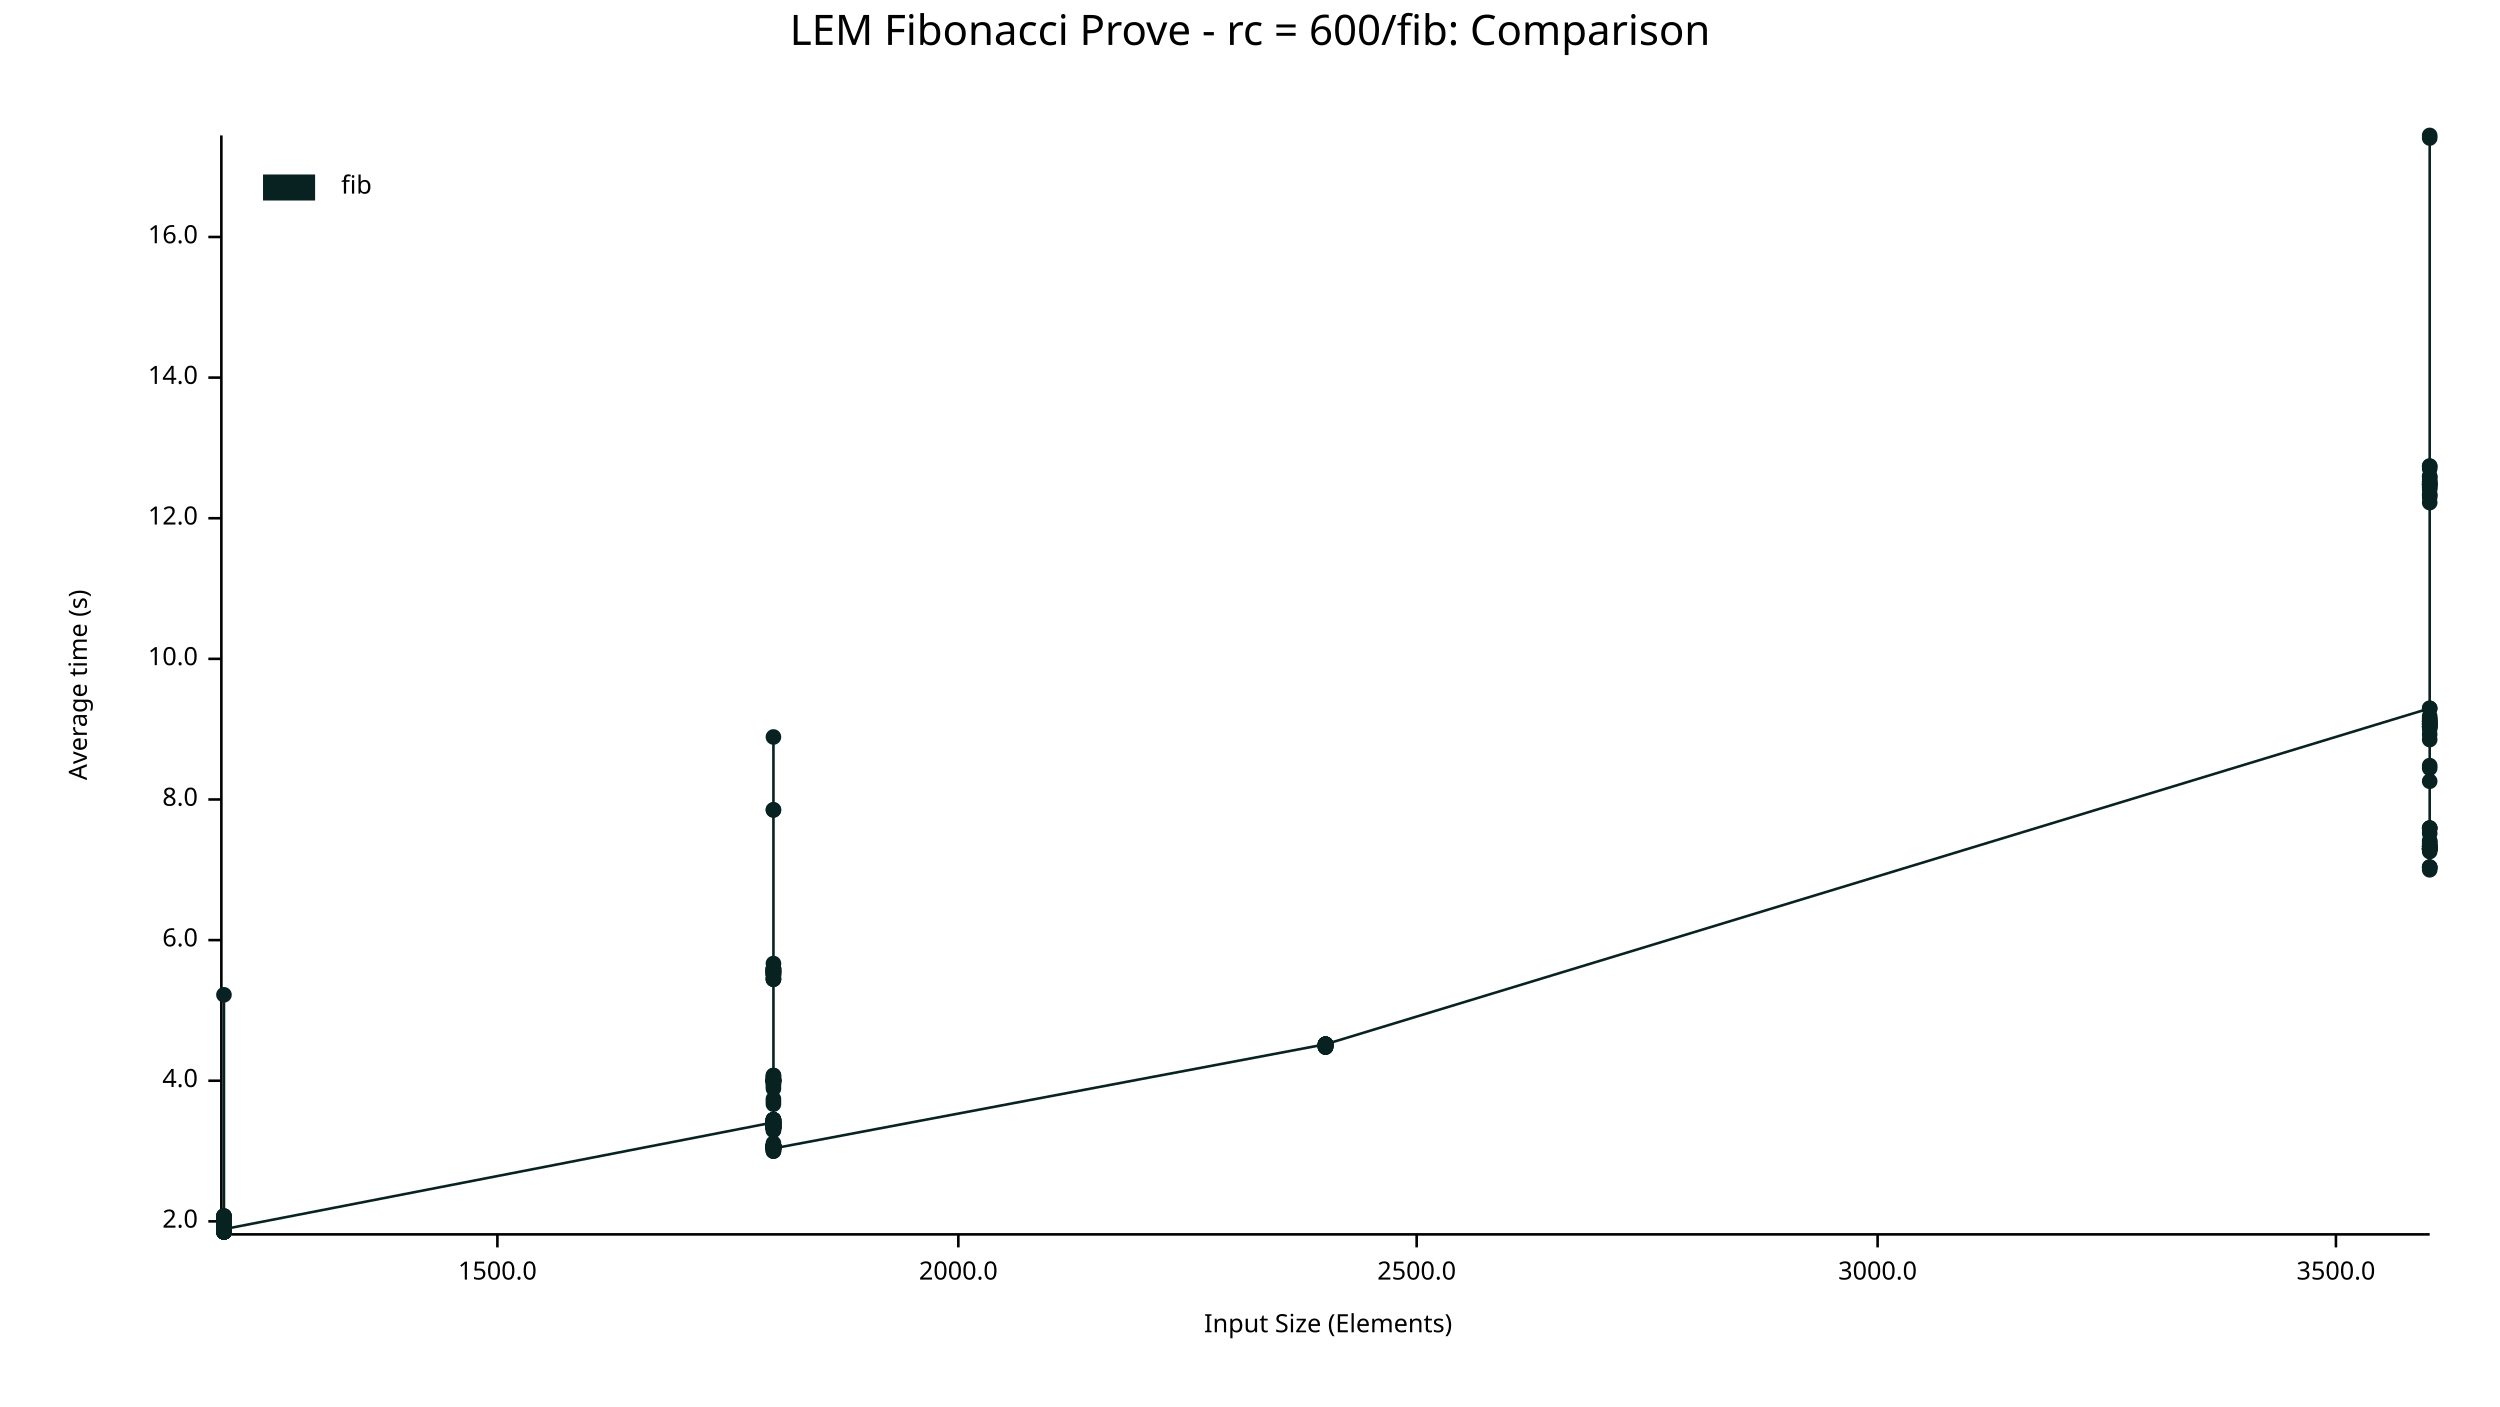
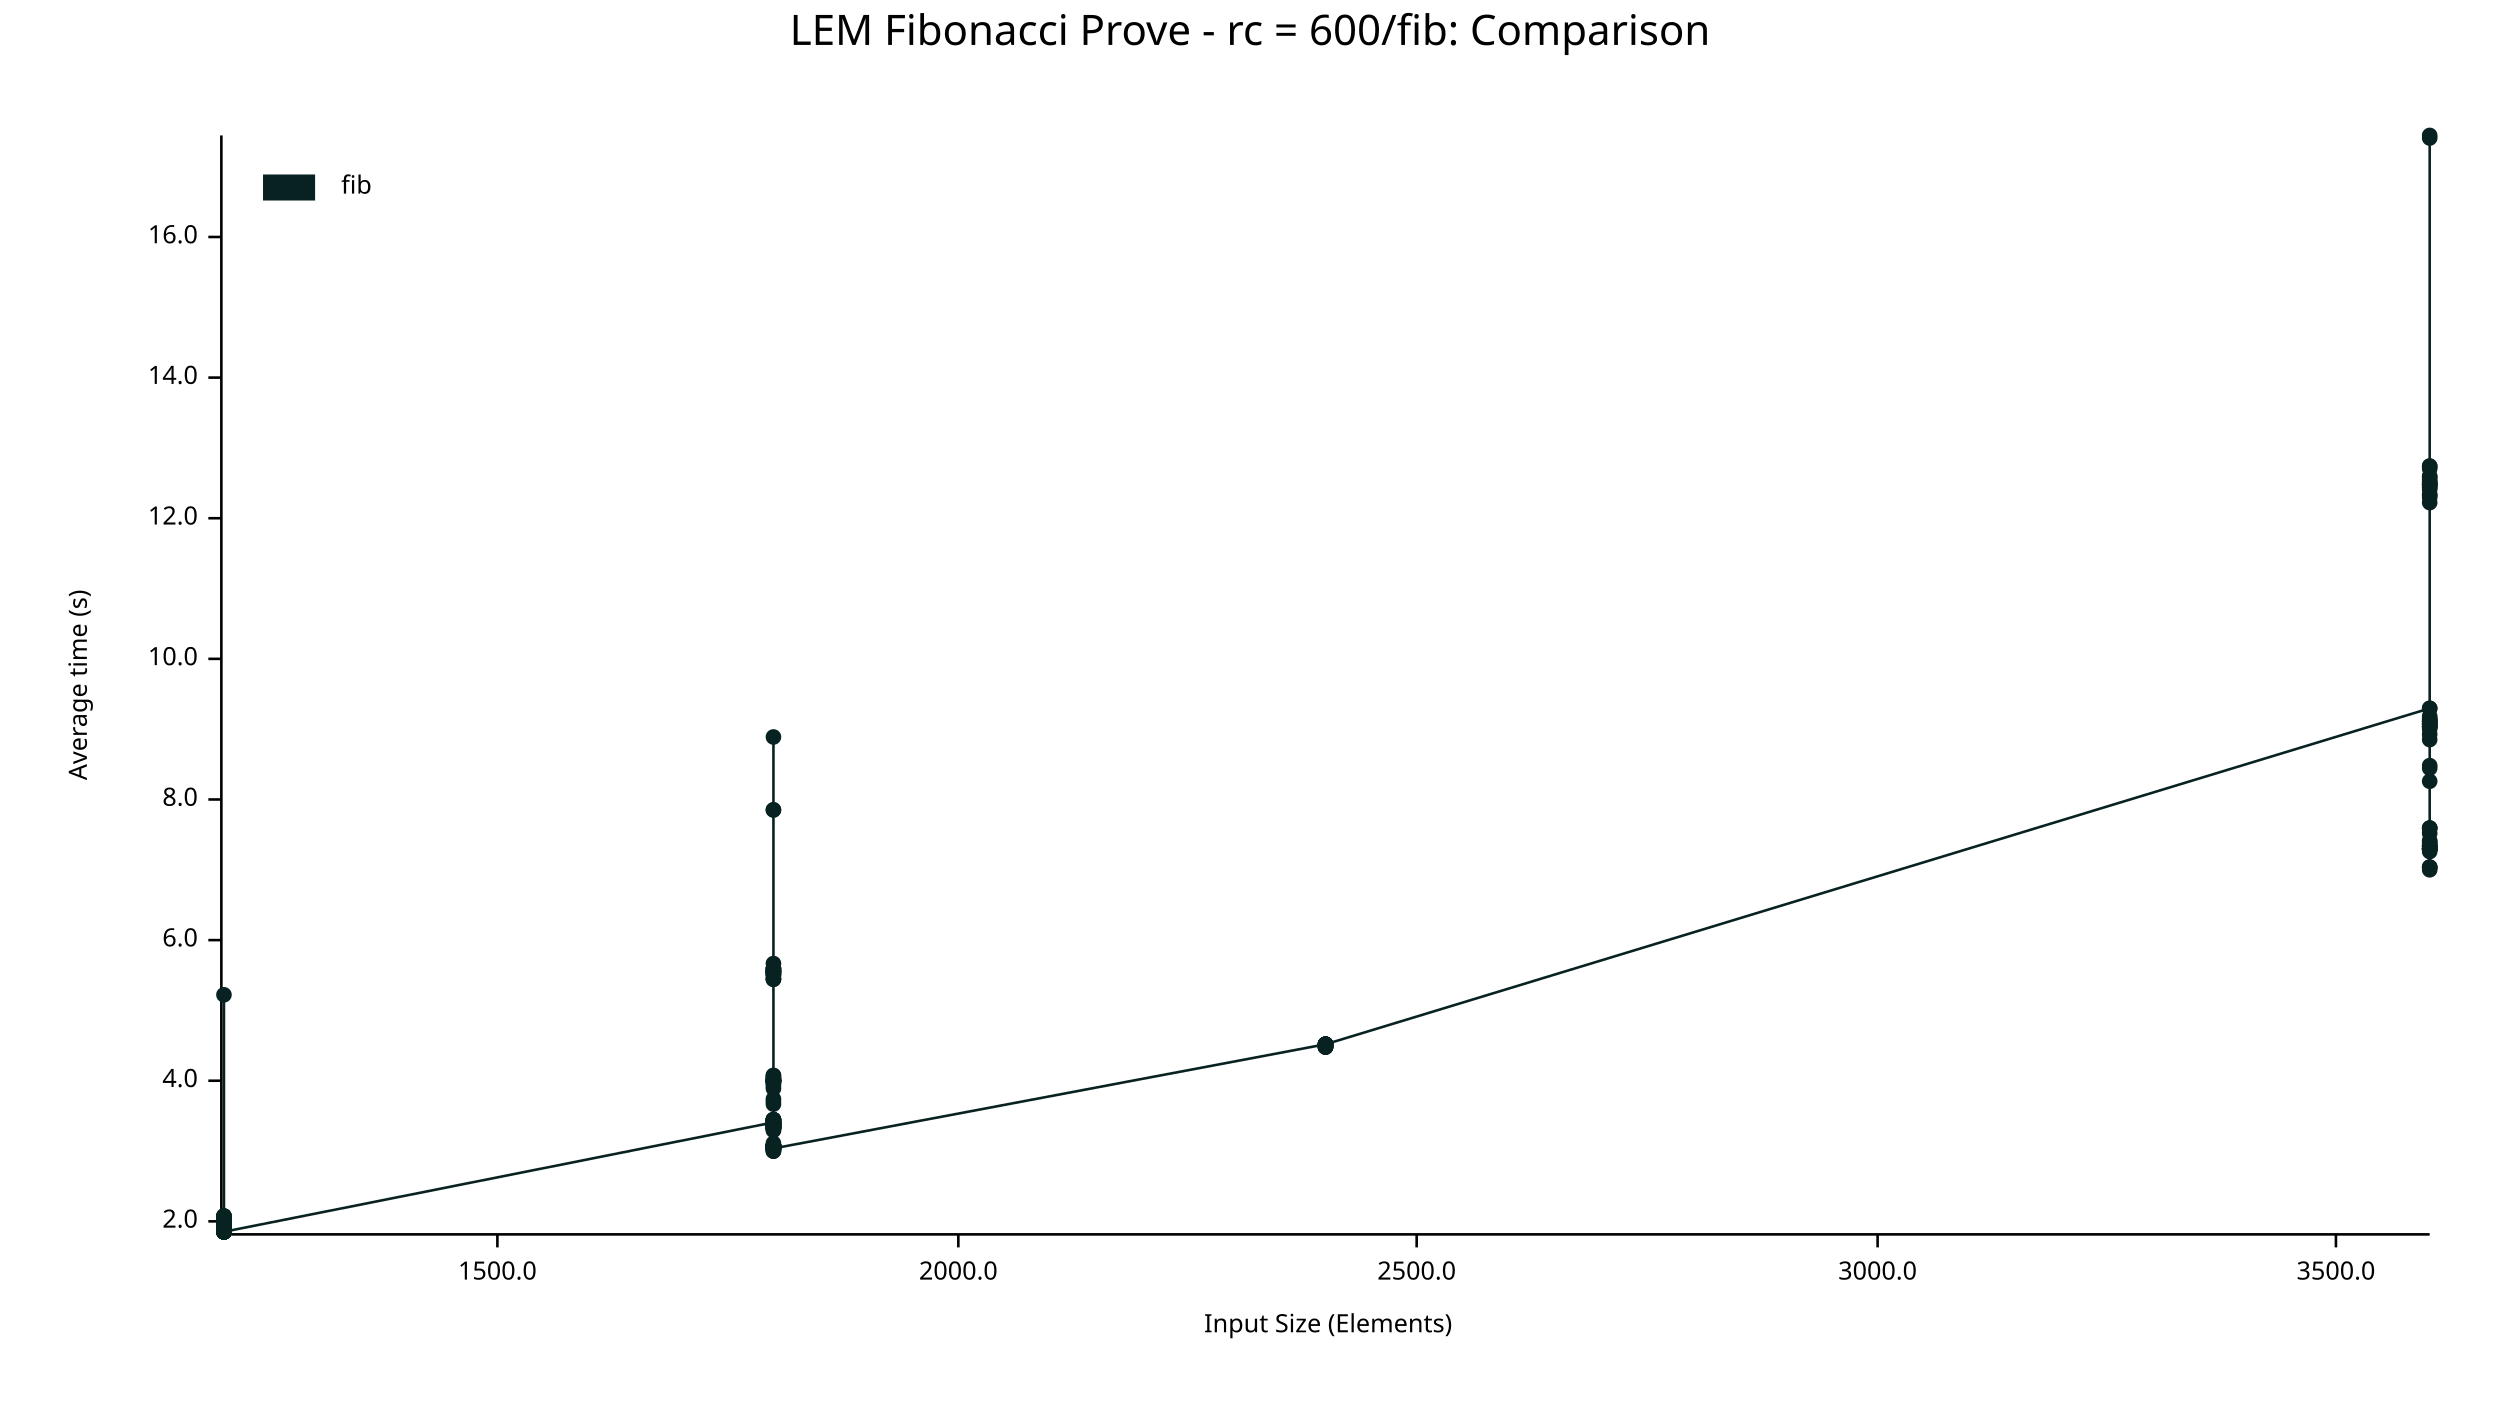
<svg xmlns="http://www.w3.org/2000/svg" width="960" height="540" viewBox="0 0 960 540">
  <text x="480" y="5" dy="0.76em" text-anchor="middle" font-family="sans-serif" font-size="16.129" opacity="1" fill="#000000">
LEM Fibonacci Prove - rc = 600/fib: Comparison
</text>
  <text x="26" y="263" dy="0.76em" text-anchor="middle" font-family="sans-serif" font-size="9.677" opacity="1" fill="#000000" transform="rotate(270, 26, 263)">
Average time (s)
</text>
  <text x="510" y="514" dy="-0.5ex" text-anchor="middle" font-family="sans-serif" font-size="9.677" opacity="1" fill="#000000">
Input Size (Elements)
</text>
  <polyline fill="none" opacity="1" stroke="#000000" stroke-width="1" points="85,52 85,473 " />
  <text x="76" y="469" dy="0.5ex" text-anchor="end" font-family="sans-serif" font-size="9.677" opacity="1" fill="#000000">
2.0
</text>
  <polyline fill="none" opacity="1" stroke="#000000" stroke-width="1" points="80,469 85,469 " />
  <text x="76" y="415" dy="0.5ex" text-anchor="end" font-family="sans-serif" font-size="9.677" opacity="1" fill="#000000">
4.0
</text>
  <polyline fill="none" opacity="1" stroke="#000000" stroke-width="1" points="80,415 85,415 " />
  <text x="76" y="361" dy="0.5ex" text-anchor="end" font-family="sans-serif" font-size="9.677" opacity="1" fill="#000000">
6.0
</text>
  <polyline fill="none" opacity="1" stroke="#000000" stroke-width="1" points="80,361 85,361 " />
  <text x="76" y="307" dy="0.5ex" text-anchor="end" font-family="sans-serif" font-size="9.677" opacity="1" fill="#000000">
8.0
</text>
  <polyline fill="none" opacity="1" stroke="#000000" stroke-width="1" points="80,307 85,307 " />
  <text x="76" y="253" dy="0.5ex" text-anchor="end" font-family="sans-serif" font-size="9.677" opacity="1" fill="#000000">
10.0
</text>
  <polyline fill="none" opacity="1" stroke="#000000" stroke-width="1" points="80,253 85,253 " />
  <text x="76" y="199" dy="0.5ex" text-anchor="end" font-family="sans-serif" font-size="9.677" opacity="1" fill="#000000">
12.0
</text>
  <polyline fill="none" opacity="1" stroke="#000000" stroke-width="1" points="80,199 85,199 " />
  <text x="76" y="145" dy="0.5ex" text-anchor="end" font-family="sans-serif" font-size="9.677" opacity="1" fill="#000000">
14.0
</text>
  <polyline fill="none" opacity="1" stroke="#000000" stroke-width="1" points="80,145 85,145 " />
  <text x="76" y="91" dy="0.5ex" text-anchor="end" font-family="sans-serif" font-size="9.677" opacity="1" fill="#000000">
16.0
</text>
  <polyline fill="none" opacity="1" stroke="#000000" stroke-width="1" points="80,91 85,91 " />
  <polyline fill="none" opacity="1" stroke="#000000" stroke-width="1" points="86,474 933,474 " />
  <text x="191" y="484" dy="0.76em" text-anchor="middle" font-family="sans-serif" font-size="9.677" opacity="1" fill="#000000">
1500.0
</text>
  <polyline fill="none" opacity="1" stroke="#000000" stroke-width="1" points="191,474 191,479 " />
  <text x="368" y="484" dy="0.76em" text-anchor="middle" font-family="sans-serif" font-size="9.677" opacity="1" fill="#000000">
2000.0
</text>
  <polyline fill="none" opacity="1" stroke="#000000" stroke-width="1" points="368,474 368,479 " />
  <text x="544" y="484" dy="0.76em" text-anchor="middle" font-family="sans-serif" font-size="9.677" opacity="1" fill="#000000">
2500.0
</text>
  <polyline fill="none" opacity="1" stroke="#000000" stroke-width="1" points="544,474 544,479 " />
  <text x="721" y="484" dy="0.76em" text-anchor="middle" font-family="sans-serif" font-size="9.677" opacity="1" fill="#000000">
3000.0
</text>
  <polyline fill="none" opacity="1" stroke="#000000" stroke-width="1" points="721,474 721,479 " />
  <text x="897" y="484" dy="0.76em" text-anchor="middle" font-family="sans-serif" font-size="9.677" opacity="1" fill="#000000">
3500.0
</text>
  <polyline fill="none" opacity="1" stroke="#000000" stroke-width="1" points="897,474 897,479 " />
  <circle cx="86" cy="473" r="3" opacity="1" fill="#082222" stroke="none" stroke-width="1" />
  <circle cx="86" cy="468" r="3" opacity="1" fill="#082222" stroke="none" stroke-width="1" />
  <circle cx="86" cy="473" r="3" opacity="1" fill="#082222" stroke="none" stroke-width="1" />
  <circle cx="86" cy="469" r="3" opacity="1" fill="#082222" stroke="none" stroke-width="1" />
  <circle cx="86" cy="469" r="3" opacity="1" fill="#082222" stroke="none" stroke-width="1" />
  <circle cx="86" cy="470" r="3" opacity="1" fill="#082222" stroke="none" stroke-width="1" />
  <circle cx="86" cy="470" r="3" opacity="1" fill="#082222" stroke="none" stroke-width="1" />
  <circle cx="86" cy="469" r="3" opacity="1" fill="#082222" stroke="none" stroke-width="1" />
  <circle cx="86" cy="468" r="3" opacity="1" fill="#082222" stroke="none" stroke-width="1" />
  <circle cx="86" cy="468" r="3" opacity="1" fill="#082222" stroke="none" stroke-width="1" />
  <circle cx="86" cy="473" r="3" opacity="1" fill="#082222" stroke="none" stroke-width="1" />
  <circle cx="86" cy="467" r="3" opacity="1" fill="#082222" stroke="none" stroke-width="1" />
  <circle cx="86" cy="470" r="3" opacity="1" fill="#082222" stroke="none" stroke-width="1" />
  <circle cx="86" cy="473" r="3" opacity="1" fill="#082222" stroke="none" stroke-width="1" />
  <circle cx="86" cy="473" r="3" opacity="1" fill="#082222" stroke="none" stroke-width="1" />
  <circle cx="86" cy="468" r="3" opacity="1" fill="#082222" stroke="none" stroke-width="1" />
  <circle cx="86" cy="472" r="3" opacity="1" fill="#082222" stroke="none" stroke-width="1" />
  <circle cx="86" cy="473" r="3" opacity="1" fill="#082222" stroke="none" stroke-width="1" />
  <circle cx="86" cy="469" r="3" opacity="1" fill="#082222" stroke="none" stroke-width="1" />
  <circle cx="86" cy="469" r="3" opacity="1" fill="#082222" stroke="none" stroke-width="1" />
  <circle cx="86" cy="469" r="3" opacity="1" fill="#082222" stroke="none" stroke-width="1" />
  <circle cx="86" cy="469" r="3" opacity="1" fill="#082222" stroke="none" stroke-width="1" />
  <circle cx="86" cy="468" r="3" opacity="1" fill="#082222" stroke="none" stroke-width="1" />
  <circle cx="86" cy="467" r="3" opacity="1" fill="#082222" stroke="none" stroke-width="1" />
  <circle cx="86" cy="473" r="3" opacity="1" fill="#082222" stroke="none" stroke-width="1" />
  <circle cx="86" cy="469" r="3" opacity="1" fill="#082222" stroke="none" stroke-width="1" />
  <circle cx="86" cy="469" r="3" opacity="1" fill="#082222" stroke="none" stroke-width="1" />
  <circle cx="86" cy="473" r="3" opacity="1" fill="#082222" stroke="none" stroke-width="1" />
  <circle cx="86" cy="472" r="3" opacity="1" fill="#082222" stroke="none" stroke-width="1" />
  <circle cx="86" cy="467" r="3" opacity="1" fill="#082222" stroke="none" stroke-width="1" />
  <circle cx="86" cy="469" r="3" opacity="1" fill="#082222" stroke="none" stroke-width="1" />
  <circle cx="86" cy="468" r="3" opacity="1" fill="#082222" stroke="none" stroke-width="1" />
  <circle cx="86" cy="468" r="3" opacity="1" fill="#082222" stroke="none" stroke-width="1" />
  <circle cx="86" cy="382" r="3" opacity="1" fill="#082222" stroke="none" stroke-width="1" />
  <circle cx="86" cy="473" r="3" opacity="1" fill="#082222" stroke="none" stroke-width="1" />
  <circle cx="86" cy="472" r="3" opacity="1" fill="#082222" stroke="none" stroke-width="1" />
  <circle cx="86" cy="473" r="3" opacity="1" fill="#082222" stroke="none" stroke-width="1" />
  <circle cx="86" cy="469" r="3" opacity="1" fill="#082222" stroke="none" stroke-width="1" />
  <circle cx="86" cy="470" r="3" opacity="1" fill="#082222" stroke="none" stroke-width="1" />
  <circle cx="86" cy="468" r="3" opacity="1" fill="#082222" stroke="none" stroke-width="1" />
  <circle cx="86" cy="468" r="3" opacity="1" fill="#082222" stroke="none" stroke-width="1" />
  <circle cx="86" cy="473" r="3" opacity="1" fill="#082222" stroke="none" stroke-width="1" />
  <circle cx="86" cy="468" r="3" opacity="1" fill="#082222" stroke="none" stroke-width="1" />
  <circle cx="86" cy="473" r="3" opacity="1" fill="#082222" stroke="none" stroke-width="1" />
  <circle cx="86" cy="468" r="3" opacity="1" fill="#082222" stroke="none" stroke-width="1" />
  <circle cx="86" cy="472" r="3" opacity="1" fill="#082222" stroke="none" stroke-width="1" />
  <circle cx="86" cy="468" r="3" opacity="1" fill="#082222" stroke="none" stroke-width="1" />
  <circle cx="86" cy="468" r="3" opacity="1" fill="#082222" stroke="none" stroke-width="1" />
  <circle cx="86" cy="473" r="3" opacity="1" fill="#082222" stroke="none" stroke-width="1" />
  <circle cx="86" cy="473" r="3" opacity="1" fill="#082222" stroke="none" stroke-width="1" />
  <circle cx="86" cy="469" r="3" opacity="1" fill="#082222" stroke="none" stroke-width="1" />
  <circle cx="86" cy="468" r="3" opacity="1" fill="#082222" stroke="none" stroke-width="1" />
  <circle cx="86" cy="469" r="3" opacity="1" fill="#082222" stroke="none" stroke-width="1" />
  <circle cx="86" cy="468" r="3" opacity="1" fill="#082222" stroke="none" stroke-width="1" />
  <circle cx="86" cy="473" r="3" opacity="1" fill="#082222" stroke="none" stroke-width="1" />
  <circle cx="86" cy="473" r="3" opacity="1" fill="#082222" stroke="none" stroke-width="1" />
  <circle cx="86" cy="473" r="3" opacity="1" fill="#082222" stroke="none" stroke-width="1" />
  <circle cx="86" cy="470" r="3" opacity="1" fill="#082222" stroke="none" stroke-width="1" />
  <circle cx="86" cy="468" r="3" opacity="1" fill="#082222" stroke="none" stroke-width="1" />
  <circle cx="86" cy="467" r="3" opacity="1" fill="#082222" stroke="none" stroke-width="1" />
  <circle cx="86" cy="473" r="3" opacity="1" fill="#082222" stroke="none" stroke-width="1" />
  <circle cx="86" cy="472" r="3" opacity="1" fill="#082222" stroke="none" stroke-width="1" />
  <circle cx="86" cy="468" r="3" opacity="1" fill="#082222" stroke="none" stroke-width="1" />
  <circle cx="86" cy="468" r="3" opacity="1" fill="#082222" stroke="none" stroke-width="1" />
  <circle cx="86" cy="473" r="3" opacity="1" fill="#082222" stroke="none" stroke-width="1" />
  <circle cx="86" cy="473" r="3" opacity="1" fill="#082222" stroke="none" stroke-width="1" />
  <circle cx="86" cy="470" r="3" opacity="1" fill="#082222" stroke="none" stroke-width="1" />
-   <circle cx="86" cy="469" r="3" opacity="1" fill="#082222" stroke="none" stroke-width="1" />
-   <circle cx="86" cy="469" r="3" opacity="1" fill="#082222" stroke="none" stroke-width="1" />
-   <circle cx="86" cy="469" r="3" opacity="1" fill="#082222" stroke="none" stroke-width="1" />
-   <circle cx="86" cy="473" r="3" opacity="1" fill="#082222" stroke="none" stroke-width="1" />
-   <circle cx="86" cy="473" r="3" opacity="1" fill="#082222" stroke="none" stroke-width="1" />
-   <circle cx="86" cy="472" r="3" opacity="1" fill="#082222" stroke="none" stroke-width="1" />
+   <circle cx="86" cy="472" r="3" opacity="1" fill="#082222" stroke="none" stroke-width="1" />
+   <circle cx="86" cy="469" r="3" opacity="1" fill="#082222" stroke="none" stroke-width="1" />
+   <circle cx="86" cy="469" r="3" opacity="1" fill="#082222" stroke="none" stroke-width="1" />
+   <circle cx="86" cy="469" r="3" opacity="1" fill="#082222" stroke="none" stroke-width="1" />
+   <circle cx="86" cy="473" r="3" opacity="1" fill="#082222" stroke="none" stroke-width="1" />
+   <circle cx="86" cy="473" r="3" opacity="1" fill="#082222" stroke="none" stroke-width="1" />
+   <circle cx="86" cy="473" r="3" opacity="1" fill="#082222" stroke="none" stroke-width="1" />
  <circle cx="297" cy="431" r="3" opacity="1" fill="#082222" stroke="none" stroke-width="1" />
  <circle cx="297" cy="440" r="3" opacity="1" fill="#082222" stroke="none" stroke-width="1" />
  <circle cx="297" cy="414" r="3" opacity="1" fill="#082222" stroke="none" stroke-width="1" />
  <circle cx="297" cy="432" r="3" opacity="1" fill="#082222" stroke="none" stroke-width="1" />
  <circle cx="297" cy="432" r="3" opacity="1" fill="#082222" stroke="none" stroke-width="1" />
  <circle cx="297" cy="416" r="3" opacity="1" fill="#082222" stroke="none" stroke-width="1" />
  <circle cx="297" cy="430" r="3" opacity="1" fill="#082222" stroke="none" stroke-width="1" />
  <circle cx="297" cy="441" r="3" opacity="1" fill="#082222" stroke="none" stroke-width="1" />
  <circle cx="297" cy="440" r="3" opacity="1" fill="#082222" stroke="none" stroke-width="1" />
  <circle cx="297" cy="417" r="3" opacity="1" fill="#082222" stroke="none" stroke-width="1" />
  <circle cx="297" cy="373" r="3" opacity="1" fill="#082222" stroke="none" stroke-width="1" />
  <circle cx="297" cy="432" r="3" opacity="1" fill="#082222" stroke="none" stroke-width="1" />
  <circle cx="297" cy="370" r="3" opacity="1" fill="#082222" stroke="none" stroke-width="1" />
  <circle cx="297" cy="373" r="3" opacity="1" fill="#082222" stroke="none" stroke-width="1" />
  <circle cx="297" cy="442" r="3" opacity="1" fill="#082222" stroke="none" stroke-width="1" />
  <circle cx="297" cy="433" r="3" opacity="1" fill="#082222" stroke="none" stroke-width="1" />
  <circle cx="297" cy="413" r="3" opacity="1" fill="#082222" stroke="none" stroke-width="1" />
  <circle cx="297" cy="433" r="3" opacity="1" fill="#082222" stroke="none" stroke-width="1" />
  <circle cx="297" cy="441" r="3" opacity="1" fill="#082222" stroke="none" stroke-width="1" />
  <circle cx="297" cy="373" r="3" opacity="1" fill="#082222" stroke="none" stroke-width="1" />
  <circle cx="297" cy="372" r="3" opacity="1" fill="#082222" stroke="none" stroke-width="1" />
  <circle cx="297" cy="440" r="3" opacity="1" fill="#082222" stroke="none" stroke-width="1" />
  <circle cx="297" cy="373" r="3" opacity="1" fill="#082222" stroke="none" stroke-width="1" />
  <circle cx="297" cy="376" r="3" opacity="1" fill="#082222" stroke="none" stroke-width="1" />
  <circle cx="297" cy="434" r="3" opacity="1" fill="#082222" stroke="none" stroke-width="1" />
  <circle cx="297" cy="424" r="3" opacity="1" fill="#082222" stroke="none" stroke-width="1" />
  <circle cx="297" cy="433" r="3" opacity="1" fill="#082222" stroke="none" stroke-width="1" />
  <circle cx="297" cy="442" r="3" opacity="1" fill="#082222" stroke="none" stroke-width="1" />
  <circle cx="297" cy="441" r="3" opacity="1" fill="#082222" stroke="none" stroke-width="1" />
  <circle cx="297" cy="441" r="3" opacity="1" fill="#082222" stroke="none" stroke-width="1" />
  <circle cx="297" cy="374" r="3" opacity="1" fill="#082222" stroke="none" stroke-width="1" />
  <circle cx="297" cy="415" r="3" opacity="1" fill="#082222" stroke="none" stroke-width="1" />
  <circle cx="297" cy="432" r="3" opacity="1" fill="#082222" stroke="none" stroke-width="1" />
  <circle cx="297" cy="433" r="3" opacity="1" fill="#082222" stroke="none" stroke-width="1" />
  <circle cx="297" cy="422" r="3" opacity="1" fill="#082222" stroke="none" stroke-width="1" />
  <circle cx="297" cy="431" r="3" opacity="1" fill="#082222" stroke="none" stroke-width="1" />
  <circle cx="297" cy="415" r="3" opacity="1" fill="#082222" stroke="none" stroke-width="1" />
  <circle cx="297" cy="374" r="3" opacity="1" fill="#082222" stroke="none" stroke-width="1" />
  <circle cx="297" cy="431" r="3" opacity="1" fill="#082222" stroke="none" stroke-width="1" />
  <circle cx="297" cy="433" r="3" opacity="1" fill="#082222" stroke="none" stroke-width="1" />
  <circle cx="297" cy="441" r="3" opacity="1" fill="#082222" stroke="none" stroke-width="1" />
  <circle cx="297" cy="283" r="3" opacity="1" fill="#082222" stroke="none" stroke-width="1" />
  <circle cx="297" cy="441" r="3" opacity="1" fill="#082222" stroke="none" stroke-width="1" />
  <circle cx="297" cy="440" r="3" opacity="1" fill="#082222" stroke="none" stroke-width="1" />
  <circle cx="297" cy="441" r="3" opacity="1" fill="#082222" stroke="none" stroke-width="1" />
  <circle cx="297" cy="433" r="3" opacity="1" fill="#082222" stroke="none" stroke-width="1" />
  <circle cx="297" cy="376" r="3" opacity="1" fill="#082222" stroke="none" stroke-width="1" />
  <circle cx="297" cy="432" r="3" opacity="1" fill="#082222" stroke="none" stroke-width="1" />
  <circle cx="297" cy="440" r="3" opacity="1" fill="#082222" stroke="none" stroke-width="1" />
  <circle cx="297" cy="440" r="3" opacity="1" fill="#082222" stroke="none" stroke-width="1" />
  <circle cx="297" cy="415" r="3" opacity="1" fill="#082222" stroke="none" stroke-width="1" />
  <circle cx="297" cy="439" r="3" opacity="1" fill="#082222" stroke="none" stroke-width="1" />
  <circle cx="297" cy="414" r="3" opacity="1" fill="#082222" stroke="none" stroke-width="1" />
  <circle cx="297" cy="432" r="3" opacity="1" fill="#082222" stroke="none" stroke-width="1" />
  <circle cx="297" cy="415" r="3" opacity="1" fill="#082222" stroke="none" stroke-width="1" />
  <circle cx="297" cy="430" r="3" opacity="1" fill="#082222" stroke="none" stroke-width="1" />
  <circle cx="297" cy="433" r="3" opacity="1" fill="#082222" stroke="none" stroke-width="1" />
  <circle cx="297" cy="433" r="3" opacity="1" fill="#082222" stroke="none" stroke-width="1" />
  <circle cx="297" cy="431" r="3" opacity="1" fill="#082222" stroke="none" stroke-width="1" />
  <circle cx="297" cy="441" r="3" opacity="1" fill="#082222" stroke="none" stroke-width="1" />
  <circle cx="297" cy="431" r="3" opacity="1" fill="#082222" stroke="none" stroke-width="1" />
  <circle cx="297" cy="432" r="3" opacity="1" fill="#082222" stroke="none" stroke-width="1" />
  <circle cx="297" cy="415" r="3" opacity="1" fill="#082222" stroke="none" stroke-width="1" />
  <circle cx="297" cy="431" r="3" opacity="1" fill="#082222" stroke="none" stroke-width="1" />
  <circle cx="297" cy="415" r="3" opacity="1" fill="#082222" stroke="none" stroke-width="1" />
  <circle cx="297" cy="430" r="3" opacity="1" fill="#082222" stroke="none" stroke-width="1" />
  <circle cx="297" cy="440" r="3" opacity="1" fill="#082222" stroke="none" stroke-width="1" />
  <circle cx="297" cy="431" r="3" opacity="1" fill="#082222" stroke="none" stroke-width="1" />
  <circle cx="297" cy="433" r="3" opacity="1" fill="#082222" stroke="none" stroke-width="1" />
  <circle cx="297" cy="311" r="3" opacity="1" fill="#082222" stroke="none" stroke-width="1" />
  <circle cx="297" cy="432" r="3" opacity="1" fill="#082222" stroke="none" stroke-width="1" />
+   <circle cx="297" cy="441" r="3" opacity="1" fill="#082222" stroke="none" stroke-width="1" />
  <circle cx="297" cy="440" r="3" opacity="1" fill="#082222" stroke="none" stroke-width="1" />
  <circle cx="297" cy="440" r="3" opacity="1" fill="#082222" stroke="none" stroke-width="1" />
  <circle cx="297" cy="311" r="3" opacity="1" fill="#082222" stroke="none" stroke-width="1" />
  <circle cx="297" cy="430" r="3" opacity="1" fill="#082222" stroke="none" stroke-width="1" />
  <circle cx="297" cy="415" r="3" opacity="1" fill="#082222" stroke="none" stroke-width="1" />
  <circle cx="297" cy="374" r="3" opacity="1" fill="#082222" stroke="none" stroke-width="1" />
  <circle cx="297" cy="440" r="3" opacity="1" fill="#082222" stroke="none" stroke-width="1" />
  <circle cx="297" cy="430" r="3" opacity="1" fill="#082222" stroke="none" stroke-width="1" />
  <circle cx="297" cy="433" r="3" opacity="1" fill="#082222" stroke="none" stroke-width="1" />
  <circle cx="297" cy="441" r="3" opacity="1" fill="#082222" stroke="none" stroke-width="1" />
  <circle cx="297" cy="373" r="3" opacity="1" fill="#082222" stroke="none" stroke-width="1" />
  <circle cx="297" cy="415" r="3" opacity="1" fill="#082222" stroke="none" stroke-width="1" />
  <circle cx="297" cy="432" r="3" opacity="1" fill="#082222" stroke="none" stroke-width="1" />
  <circle cx="297" cy="432" r="3" opacity="1" fill="#082222" stroke="none" stroke-width="1" />
  <circle cx="297" cy="440" r="3" opacity="1" fill="#082222" stroke="none" stroke-width="1" />
  <circle cx="297" cy="376" r="3" opacity="1" fill="#082222" stroke="none" stroke-width="1" />
  <circle cx="297" cy="374" r="3" opacity="1" fill="#082222" stroke="none" stroke-width="1" />
  <circle cx="297" cy="415" r="3" opacity="1" fill="#082222" stroke="none" stroke-width="1" />
  <circle cx="297" cy="372" r="3" opacity="1" fill="#082222" stroke="none" stroke-width="1" />
  <circle cx="297" cy="431" r="3" opacity="1" fill="#082222" stroke="none" stroke-width="1" />
  <circle cx="297" cy="440" r="3" opacity="1" fill="#082222" stroke="none" stroke-width="1" />
  <circle cx="297" cy="441" r="3" opacity="1" fill="#082222" stroke="none" stroke-width="1" />
  <circle cx="297" cy="432" r="3" opacity="1" fill="#082222" stroke="none" stroke-width="1" />
  <circle cx="297" cy="432" r="3" opacity="1" fill="#082222" stroke="none" stroke-width="1" />
  <circle cx="297" cy="416" r="3" opacity="1" fill="#082222" stroke="none" stroke-width="1" />
  <circle cx="297" cy="373" r="3" opacity="1" fill="#082222" stroke="none" stroke-width="1" />
  <circle cx="297" cy="431" r="3" opacity="1" fill="#082222" stroke="none" stroke-width="1" />
  <circle cx="297" cy="372" r="3" opacity="1" fill="#082222" stroke="none" stroke-width="1" />
  <circle cx="297" cy="372" r="3" opacity="1" fill="#082222" stroke="none" stroke-width="1" />
  <circle cx="297" cy="440" r="3" opacity="1" fill="#082222" stroke="none" stroke-width="1" />
  <circle cx="297" cy="375" r="3" opacity="1" fill="#082222" stroke="none" stroke-width="1" />
  <circle cx="297" cy="431" r="3" opacity="1" fill="#082222" stroke="none" stroke-width="1" />
  <circle cx="297" cy="440" r="3" opacity="1" fill="#082222" stroke="none" stroke-width="1" />
  <circle cx="297" cy="433" r="3" opacity="1" fill="#082222" stroke="none" stroke-width="1" />
  <circle cx="297" cy="441" r="3" opacity="1" fill="#082222" stroke="none" stroke-width="1" />
  <circle cx="297" cy="413" r="3" opacity="1" fill="#082222" stroke="none" stroke-width="1" />
  <circle cx="297" cy="433" r="3" opacity="1" fill="#082222" stroke="none" stroke-width="1" />
  <circle cx="297" cy="414" r="3" opacity="1" fill="#082222" stroke="none" stroke-width="1" />
  <circle cx="297" cy="440" r="3" opacity="1" fill="#082222" stroke="none" stroke-width="1" />
  <circle cx="297" cy="418" r="3" opacity="1" fill="#082222" stroke="none" stroke-width="1" />
  <circle cx="297" cy="431" r="3" opacity="1" fill="#082222" stroke="none" stroke-width="1" />
  <circle cx="297" cy="433" r="3" opacity="1" fill="#082222" stroke="none" stroke-width="1" />
  <circle cx="297" cy="433" r="3" opacity="1" fill="#082222" stroke="none" stroke-width="1" />
  <circle cx="297" cy="440" r="3" opacity="1" fill="#082222" stroke="none" stroke-width="1" />
  <circle cx="297" cy="430" r="3" opacity="1" fill="#082222" stroke="none" stroke-width="1" />
  <circle cx="297" cy="434" r="3" opacity="1" fill="#082222" stroke="none" stroke-width="1" />
  <circle cx="297" cy="431" r="3" opacity="1" fill="#082222" stroke="none" stroke-width="1" />
  <circle cx="297" cy="431" r="3" opacity="1" fill="#082222" stroke="none" stroke-width="1" />
  <circle cx="297" cy="423" r="3" opacity="1" fill="#082222" stroke="none" stroke-width="1" />
  <circle cx="297" cy="432" r="3" opacity="1" fill="#082222" stroke="none" stroke-width="1" />
  <circle cx="297" cy="442" r="3" opacity="1" fill="#082222" stroke="none" stroke-width="1" />
  <circle cx="297" cy="431" r="3" opacity="1" fill="#082222" stroke="none" stroke-width="1" />
  <circle cx="297" cy="415" r="3" opacity="1" fill="#082222" stroke="none" stroke-width="1" />
  <circle cx="297" cy="415" r="3" opacity="1" fill="#082222" stroke="none" stroke-width="1" />
  <circle cx="297" cy="430" r="3" opacity="1" fill="#082222" stroke="none" stroke-width="1" />
  <circle cx="297" cy="441" r="3" opacity="1" fill="#082222" stroke="none" stroke-width="1" />
  <circle cx="509" cy="401" r="3" opacity="1" fill="#082222" stroke="none" stroke-width="1" />
  <circle cx="509" cy="401" r="3" opacity="1" fill="#082222" stroke="none" stroke-width="1" />
  <circle cx="509" cy="402" r="3" opacity="1" fill="#082222" stroke="none" stroke-width="1" />
  <circle cx="509" cy="402" r="3" opacity="1" fill="#082222" stroke="none" stroke-width="1" />
  <circle cx="509" cy="401" r="3" opacity="1" fill="#082222" stroke="none" stroke-width="1" />
  <circle cx="509" cy="402" r="3" opacity="1" fill="#082222" stroke="none" stroke-width="1" />
  <circle cx="509" cy="401" r="3" opacity="1" fill="#082222" stroke="none" stroke-width="1" />
  <circle cx="509" cy="401" r="3" opacity="1" fill="#082222" stroke="none" stroke-width="1" />
  <circle cx="509" cy="401" r="3" opacity="1" fill="#082222" stroke="none" stroke-width="1" />
  <circle cx="509" cy="401" r="3" opacity="1" fill="#082222" stroke="none" stroke-width="1" />
  <circle cx="509" cy="402" r="3" opacity="1" fill="#082222" stroke="none" stroke-width="1" />
  <circle cx="509" cy="402" r="3" opacity="1" fill="#082222" stroke="none" stroke-width="1" />
  <circle cx="509" cy="402" r="3" opacity="1" fill="#082222" stroke="none" stroke-width="1" />
  <circle cx="509" cy="401" r="3" opacity="1" fill="#082222" stroke="none" stroke-width="1" />
  <circle cx="509" cy="402" r="3" opacity="1" fill="#082222" stroke="none" stroke-width="1" />
  <circle cx="509" cy="401" r="3" opacity="1" fill="#082222" stroke="none" stroke-width="1" />
  <circle cx="933" cy="272" r="3" opacity="1" fill="#082222" stroke="none" stroke-width="1" />
  <circle cx="933" cy="300" r="3" opacity="1" fill="#082222" stroke="none" stroke-width="1" />
  <circle cx="933" cy="184" r="3" opacity="1" fill="#082222" stroke="none" stroke-width="1" />
  <circle cx="933" cy="327" r="3" opacity="1" fill="#082222" stroke="none" stroke-width="1" />
  <circle cx="933" cy="325" r="3" opacity="1" fill="#082222" stroke="none" stroke-width="1" />
  <circle cx="933" cy="333" r="3" opacity="1" fill="#082222" stroke="none" stroke-width="1" />
  <circle cx="933" cy="323" r="3" opacity="1" fill="#082222" stroke="none" stroke-width="1" />
  <circle cx="933" cy="324" r="3" opacity="1" fill="#082222" stroke="none" stroke-width="1" />
  <circle cx="933" cy="325" r="3" opacity="1" fill="#082222" stroke="none" stroke-width="1" />
  <circle cx="933" cy="279" r="3" opacity="1" fill="#082222" stroke="none" stroke-width="1" />
  <circle cx="933" cy="318" r="3" opacity="1" fill="#082222" stroke="none" stroke-width="1" />
  <circle cx="933" cy="187" r="3" opacity="1" fill="#082222" stroke="none" stroke-width="1" />
  <circle cx="933" cy="326" r="3" opacity="1" fill="#082222" stroke="none" stroke-width="1" />
  <circle cx="933" cy="282" r="3" opacity="1" fill="#082222" stroke="none" stroke-width="1" />
  <circle cx="933" cy="275" r="3" opacity="1" fill="#082222" stroke="none" stroke-width="1" />
  <circle cx="933" cy="333" r="3" opacity="1" fill="#082222" stroke="none" stroke-width="1" />
  <circle cx="933" cy="278" r="3" opacity="1" fill="#082222" stroke="none" stroke-width="1" />
  <circle cx="933" cy="326" r="3" opacity="1" fill="#082222" stroke="none" stroke-width="1" />
  <circle cx="933" cy="193" r="3" opacity="1" fill="#082222" stroke="none" stroke-width="1" />
  <circle cx="933" cy="278" r="3" opacity="1" fill="#082222" stroke="none" stroke-width="1" />
  <circle cx="933" cy="295" r="3" opacity="1" fill="#082222" stroke="none" stroke-width="1" />
  <circle cx="933" cy="187" r="3" opacity="1" fill="#082222" stroke="none" stroke-width="1" />
  <circle cx="933" cy="179" r="3" opacity="1" fill="#082222" stroke="none" stroke-width="1" />
  <circle cx="933" cy="53" r="3" opacity="1" fill="#082222" stroke="none" stroke-width="1" />
  <circle cx="933" cy="185" r="3" opacity="1" fill="#082222" stroke="none" stroke-width="1" />
  <circle cx="933" cy="326" r="3" opacity="1" fill="#082222" stroke="none" stroke-width="1" />
  <circle cx="933" cy="276" r="3" opacity="1" fill="#082222" stroke="none" stroke-width="1" />
  <circle cx="933" cy="318" r="3" opacity="1" fill="#082222" stroke="none" stroke-width="1" />
  <circle cx="933" cy="186" r="3" opacity="1" fill="#082222" stroke="none" stroke-width="1" />
  <circle cx="933" cy="325" r="3" opacity="1" fill="#082222" stroke="none" stroke-width="1" />
  <circle cx="933" cy="183" r="3" opacity="1" fill="#082222" stroke="none" stroke-width="1" />
  <circle cx="933" cy="183" r="3" opacity="1" fill="#082222" stroke="none" stroke-width="1" />
  <circle cx="933" cy="278" r="3" opacity="1" fill="#082222" stroke="none" stroke-width="1" />
  <circle cx="933" cy="326" r="3" opacity="1" fill="#082222" stroke="none" stroke-width="1" />
  <circle cx="933" cy="272" r="3" opacity="1" fill="#082222" stroke="none" stroke-width="1" />
  <circle cx="933" cy="277" r="3" opacity="1" fill="#082222" stroke="none" stroke-width="1" />
  <circle cx="933" cy="279" r="3" opacity="1" fill="#082222" stroke="none" stroke-width="1" />
  <circle cx="933" cy="333" r="3" opacity="1" fill="#082222" stroke="none" stroke-width="1" />
  <circle cx="933" cy="324" r="3" opacity="1" fill="#082222" stroke="none" stroke-width="1" />
  <circle cx="933" cy="326" r="3" opacity="1" fill="#082222" stroke="none" stroke-width="1" />
  <circle cx="933" cy="278" r="3" opacity="1" fill="#082222" stroke="none" stroke-width="1" />
  <circle cx="933" cy="190" r="3" opacity="1" fill="#082222" stroke="none" stroke-width="1" />
  <circle cx="933" cy="323" r="3" opacity="1" fill="#082222" stroke="none" stroke-width="1" />
  <circle cx="933" cy="279" r="3" opacity="1" fill="#082222" stroke="none" stroke-width="1" />
  <circle cx="933" cy="188" r="3" opacity="1" fill="#082222" stroke="none" stroke-width="1" />
  <circle cx="933" cy="186" r="3" opacity="1" fill="#082222" stroke="none" stroke-width="1" />
  <circle cx="933" cy="277" r="3" opacity="1" fill="#082222" stroke="none" stroke-width="1" />
  <circle cx="933" cy="334" r="3" opacity="1" fill="#082222" stroke="none" stroke-width="1" />
  <circle cx="933" cy="186" r="3" opacity="1" fill="#082222" stroke="none" stroke-width="1" />
  <circle cx="933" cy="320" r="3" opacity="1" fill="#082222" stroke="none" stroke-width="1" />
  <circle cx="933" cy="318" r="3" opacity="1" fill="#082222" stroke="none" stroke-width="1" />
  <circle cx="933" cy="190" r="3" opacity="1" fill="#082222" stroke="none" stroke-width="1" />
  <circle cx="933" cy="277" r="3" opacity="1" fill="#082222" stroke="none" stroke-width="1" />
  <circle cx="933" cy="180" r="3" opacity="1" fill="#082222" stroke="none" stroke-width="1" />
  <circle cx="933" cy="325" r="3" opacity="1" fill="#082222" stroke="none" stroke-width="1" />
  <circle cx="933" cy="326" r="3" opacity="1" fill="#082222" stroke="none" stroke-width="1" />
  <circle cx="933" cy="186" r="3" opacity="1" fill="#082222" stroke="none" stroke-width="1" />
  <circle cx="933" cy="280" r="3" opacity="1" fill="#082222" stroke="none" stroke-width="1" />
  <circle cx="933" cy="277" r="3" opacity="1" fill="#082222" stroke="none" stroke-width="1" />
  <circle cx="933" cy="325" r="3" opacity="1" fill="#082222" stroke="none" stroke-width="1" />
  <circle cx="933" cy="284" r="3" opacity="1" fill="#082222" stroke="none" stroke-width="1" />
  <circle cx="933" cy="326" r="3" opacity="1" fill="#082222" stroke="none" stroke-width="1" />
  <circle cx="933" cy="294" r="3" opacity="1" fill="#082222" stroke="none" stroke-width="1" />
  <circle cx="933" cy="179" r="3" opacity="1" fill="#082222" stroke="none" stroke-width="1" />
  <circle cx="933" cy="185" r="3" opacity="1" fill="#082222" stroke="none" stroke-width="1" />
  <circle cx="933" cy="279" r="3" opacity="1" fill="#082222" stroke="none" stroke-width="1" />
  <circle cx="933" cy="326" r="3" opacity="1" fill="#082222" stroke="none" stroke-width="1" />
  <circle cx="933" cy="191" r="3" opacity="1" fill="#082222" stroke="none" stroke-width="1" />
  <circle cx="933" cy="276" r="3" opacity="1" fill="#082222" stroke="none" stroke-width="1" />
  <circle cx="933" cy="52" r="3" opacity="1" fill="#082222" stroke="none" stroke-width="1" />
-   <polyline fill="none" opacity="1" stroke="#082222" stroke-width="1" points="86,473 86,468 86,473 86,469 86,469 86,470 86,470 86,469 86,468 86,468 86,473 86,467 86,470 86,473 86,473 86,468 86,472 86,473 86,469 86,469 86,469 86,469 86,468 86,467 86,473 86,469 86,469 86,473 86,472 86,467 86,469 86,468 86,468 86,382 86,473 86,472 86,473 86,469 86,470 86,468 86,468 86,473 86,468 86,473 86,468 86,472 86,468 86,468 86,473 86,473 86,469 86,468 86,469 86,468 86,473 86,473 86,473 86,470 86,468 86,467 86,473 86,472 86,468 86,468 86,473 86,473 86,470 86,469 86,469 86,469 86,473 86,473 86,472 297,431 297,440 297,414 297,432 297,432 297,416 297,430 297,441 297,440 297,417 297,373 297,432 297,370 297,373 297,442 297,433 297,413 297,433 297,441 297,373 297,372 297,440 297,373 297,376 297,434 297,424 297,433 297,442 297,441 297,441 297,374 297,415 297,432 297,433 297,422 297,431 297,415 297,374 297,431 297,433 297,441 297,283 297,441 297,440 297,441 297,433 297,376 297,432 297,440 297,440 297,415 297,439 297,414 297,432 297,415 297,430 297,433 297,433 297,431 297,441 297,431 297,432 297,415 297,431 297,415 297,430 297,440 297,431 297,433 297,311 297,432 297,440 297,440 297,311 297,430 297,415 297,374 297,440 297,430 297,433 297,441 297,373 297,415 297,432 297,432 297,440 297,376 297,374 297,415 297,372 297,431 297,440 297,441 297,432 297,432 297,416 297,373 297,431 297,372 297,372 297,440 297,375 297,431 297,440 297,433 297,441 297,413 297,433 297,414 297,440 297,418 297,431 297,433 297,433 297,440 297,430 297,434 297,431 297,431 297,423 297,432 297,442 297,431 297,415 297,415 297,430 297,441 509,401 509,401 509,402 509,402 509,401 509,402 509,401 509,401 509,401 509,401 509,402 509,402 509,402 509,401 509,402 509,401 933,272 933,300 933,184 933,327 933,325 933,333 933,323 933,324 933,325 933,279 933,318 933,187 933,326 933,282 933,275 933,333 933,278 933,326 933,193 933,278 933,295 933,187 933,179 933,53 933,185 933,326 933,276 933,318 933,186 933,325 933,183 933,183 933,278 933,326 933,272 933,277 933,279 933,333 933,324 933,326 933,278 933,190 933,323 933,279 933,188 933,186 933,277 933,334 933,186 933,320 933,318 933,190 933,277 933,180 933,325 933,326 933,186 933,280 933,277 933,325 933,284 933,326 933,294 933,179 933,185 933,279 933,326 933,191 933,276 933,52 " />
+   <polyline fill="none" opacity="1" stroke="#082222" stroke-width="1" points="86,473 86,468 86,473 86,469 86,469 86,470 86,470 86,469 86,468 86,468 86,473 86,467 86,470 86,473 86,473 86,468 86,472 86,473 86,469 86,469 86,469 86,469 86,468 86,467 86,473 86,469 86,469 86,473 86,472 86,467 86,469 86,468 86,468 86,382 86,473 86,472 86,473 86,469 86,470 86,468 86,468 86,473 86,468 86,473 86,468 86,472 86,468 86,468 86,473 86,473 86,469 86,468 86,469 86,468 86,473 86,473 86,473 86,470 86,468 86,467 86,473 86,472 86,468 86,468 86,473 86,473 86,470 86,472 86,469 86,469 86,469 86,473 86,473 86,473 297,431 297,440 297,414 297,432 297,432 297,416 297,430 297,441 297,440 297,417 297,373 297,432 297,370 297,373 297,442 297,433 297,413 297,433 297,441 297,373 297,372 297,440 297,373 297,376 297,434 297,424 297,433 297,442 297,441 297,441 297,374 297,415 297,432 297,433 297,422 297,431 297,415 297,374 297,431 297,433 297,441 297,283 297,441 297,440 297,441 297,433 297,376 297,432 297,440 297,440 297,415 297,439 297,414 297,432 297,415 297,430 297,433 297,433 297,431 297,441 297,431 297,432 297,415 297,431 297,415 297,430 297,440 297,431 297,433 297,311 297,432 297,441 297,440 297,440 297,311 297,430 297,415 297,374 297,440 297,430 297,433 297,441 297,373 297,415 297,432 297,432 297,440 297,376 297,374 297,415 297,372 297,431 297,440 297,441 297,432 297,432 297,416 297,373 297,431 297,372 297,372 297,440 297,375 297,431 297,440 297,433 297,441 297,413 297,433 297,414 297,440 297,418 297,431 297,433 297,433 297,440 297,430 297,434 297,431 297,431 297,423 297,432 297,442 297,431 297,415 297,415 297,430 297,441 509,401 509,401 509,402 509,402 509,401 509,402 509,401 509,401 509,401 509,401 509,402 509,402 509,402 509,401 509,402 509,401 933,272 933,300 933,184 933,327 933,325 933,333 933,323 933,324 933,325 933,279 933,318 933,187 933,326 933,282 933,275 933,333 933,278 933,326 933,193 933,278 933,295 933,187 933,179 933,53 933,185 933,326 933,276 933,318 933,186 933,325 933,183 933,183 933,278 933,326 933,272 933,277 933,279 933,333 933,324 933,326 933,278 933,190 933,323 933,279 933,188 933,186 933,277 933,334 933,186 933,320 933,318 933,190 933,277 933,180 933,325 933,326 933,186 933,280 933,277 933,325 933,284 933,326 933,294 933,179 933,185 933,279 933,326 933,191 933,276 933,52 " />
  <text x="131" y="67" dy="0.76em" text-anchor="start" font-family="sans-serif" font-size="9.677" opacity="1" fill="#000000">
fib
</text>
  <rect x="101" y="67" width="20" height="10" opacity="1" fill="#082222" stroke="none" />
</svg>
